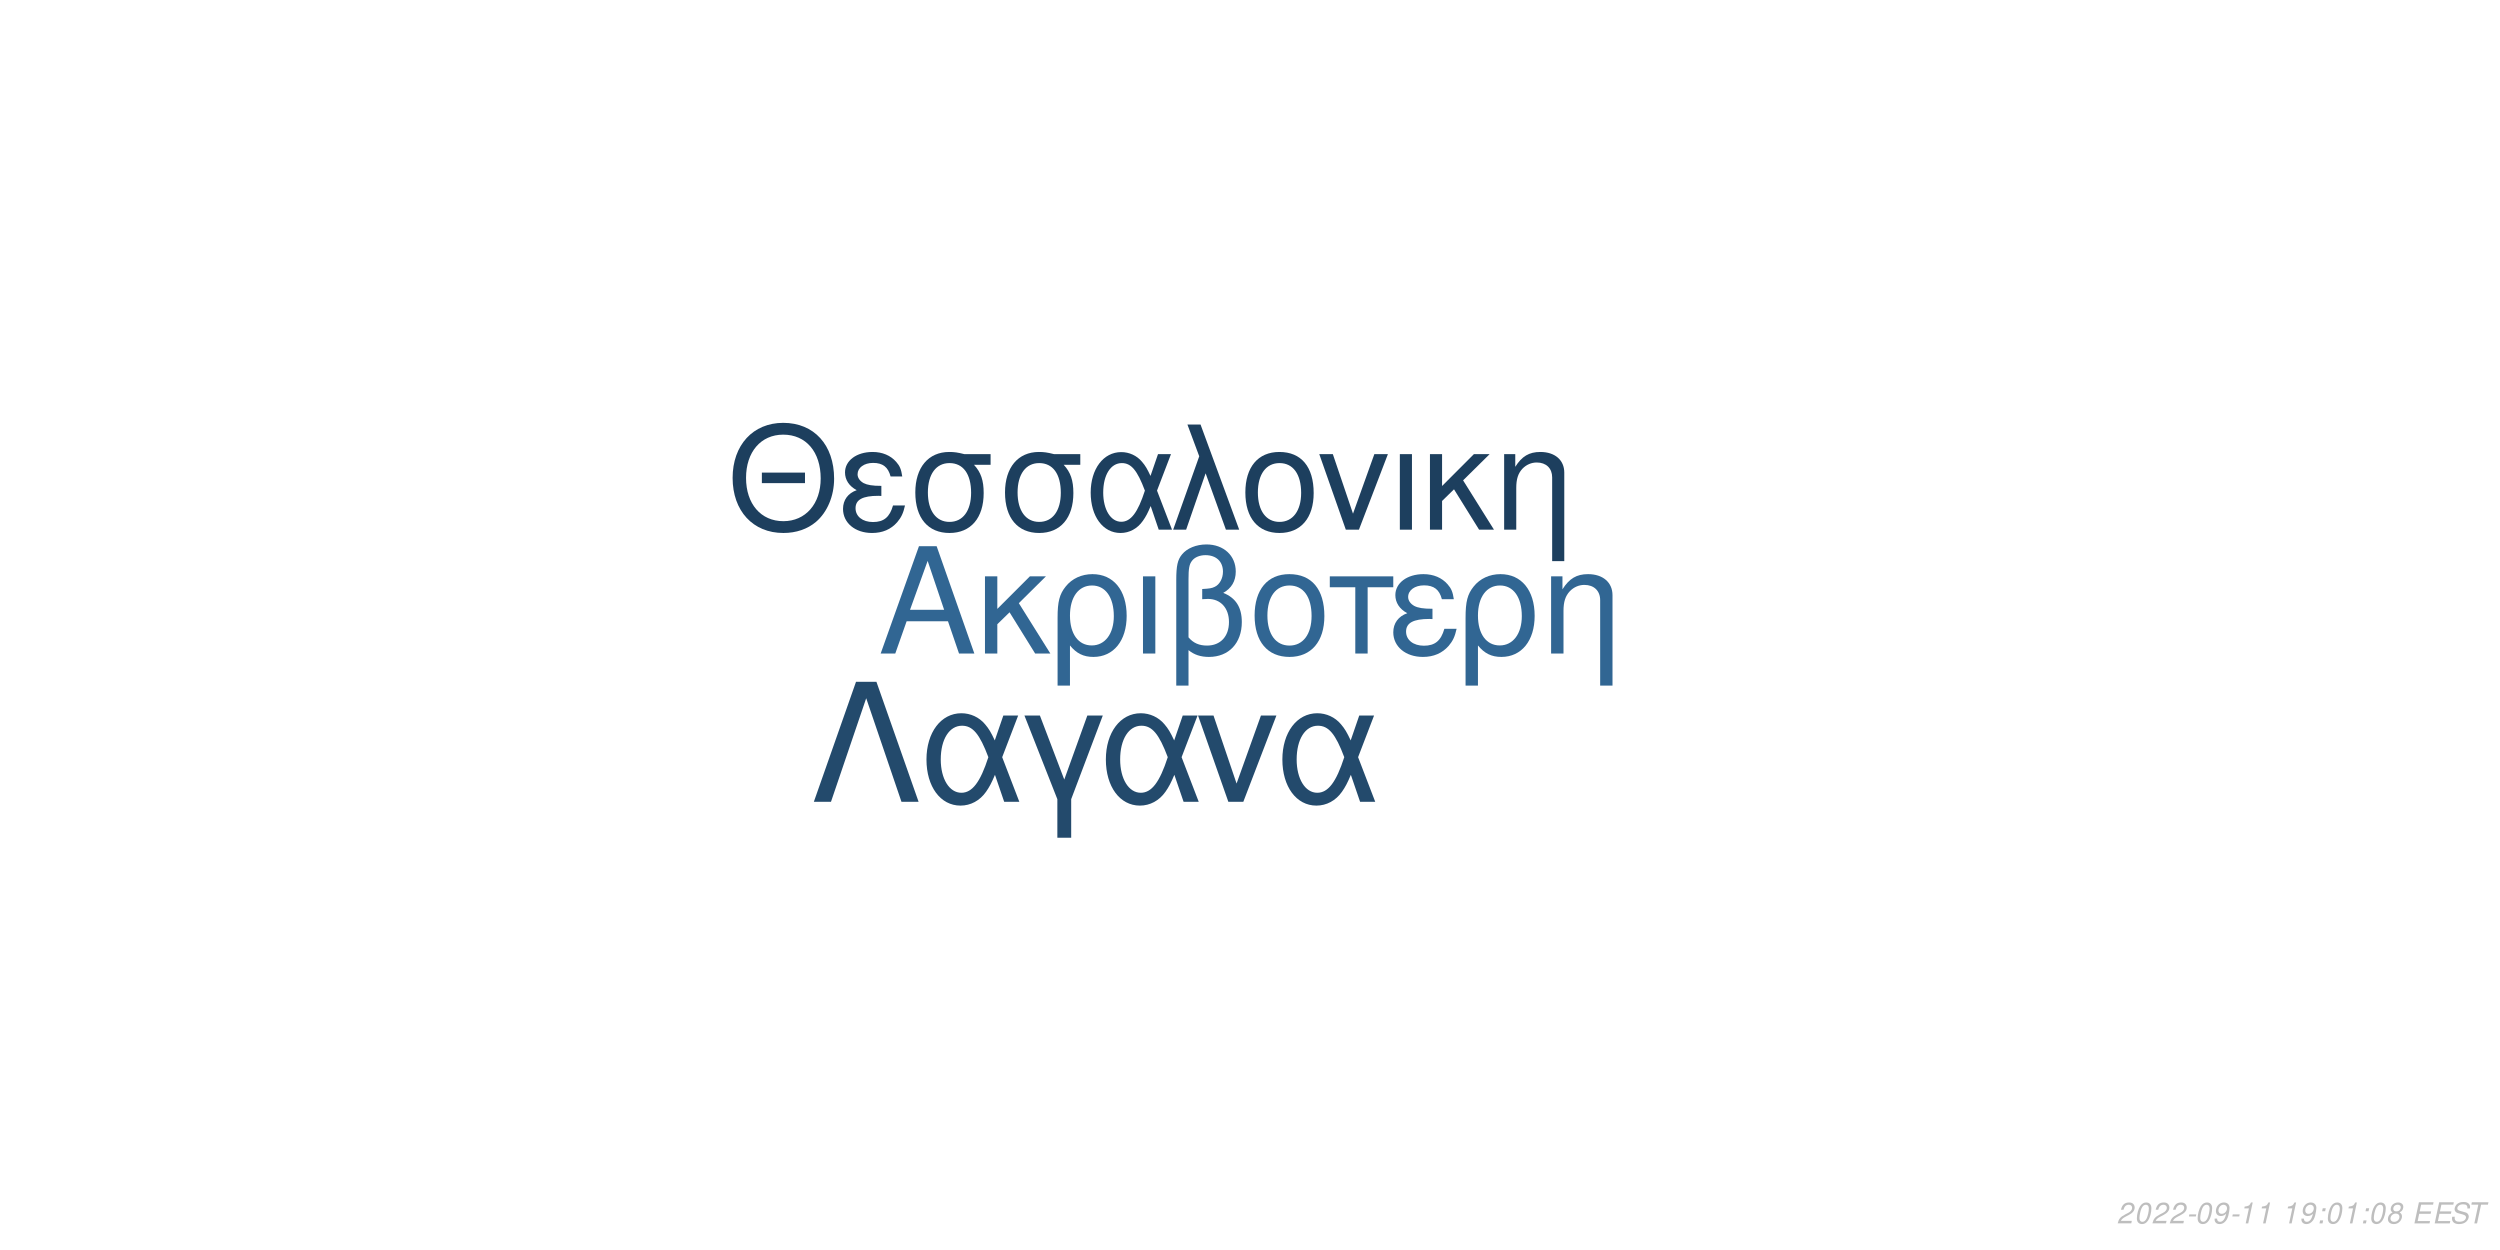
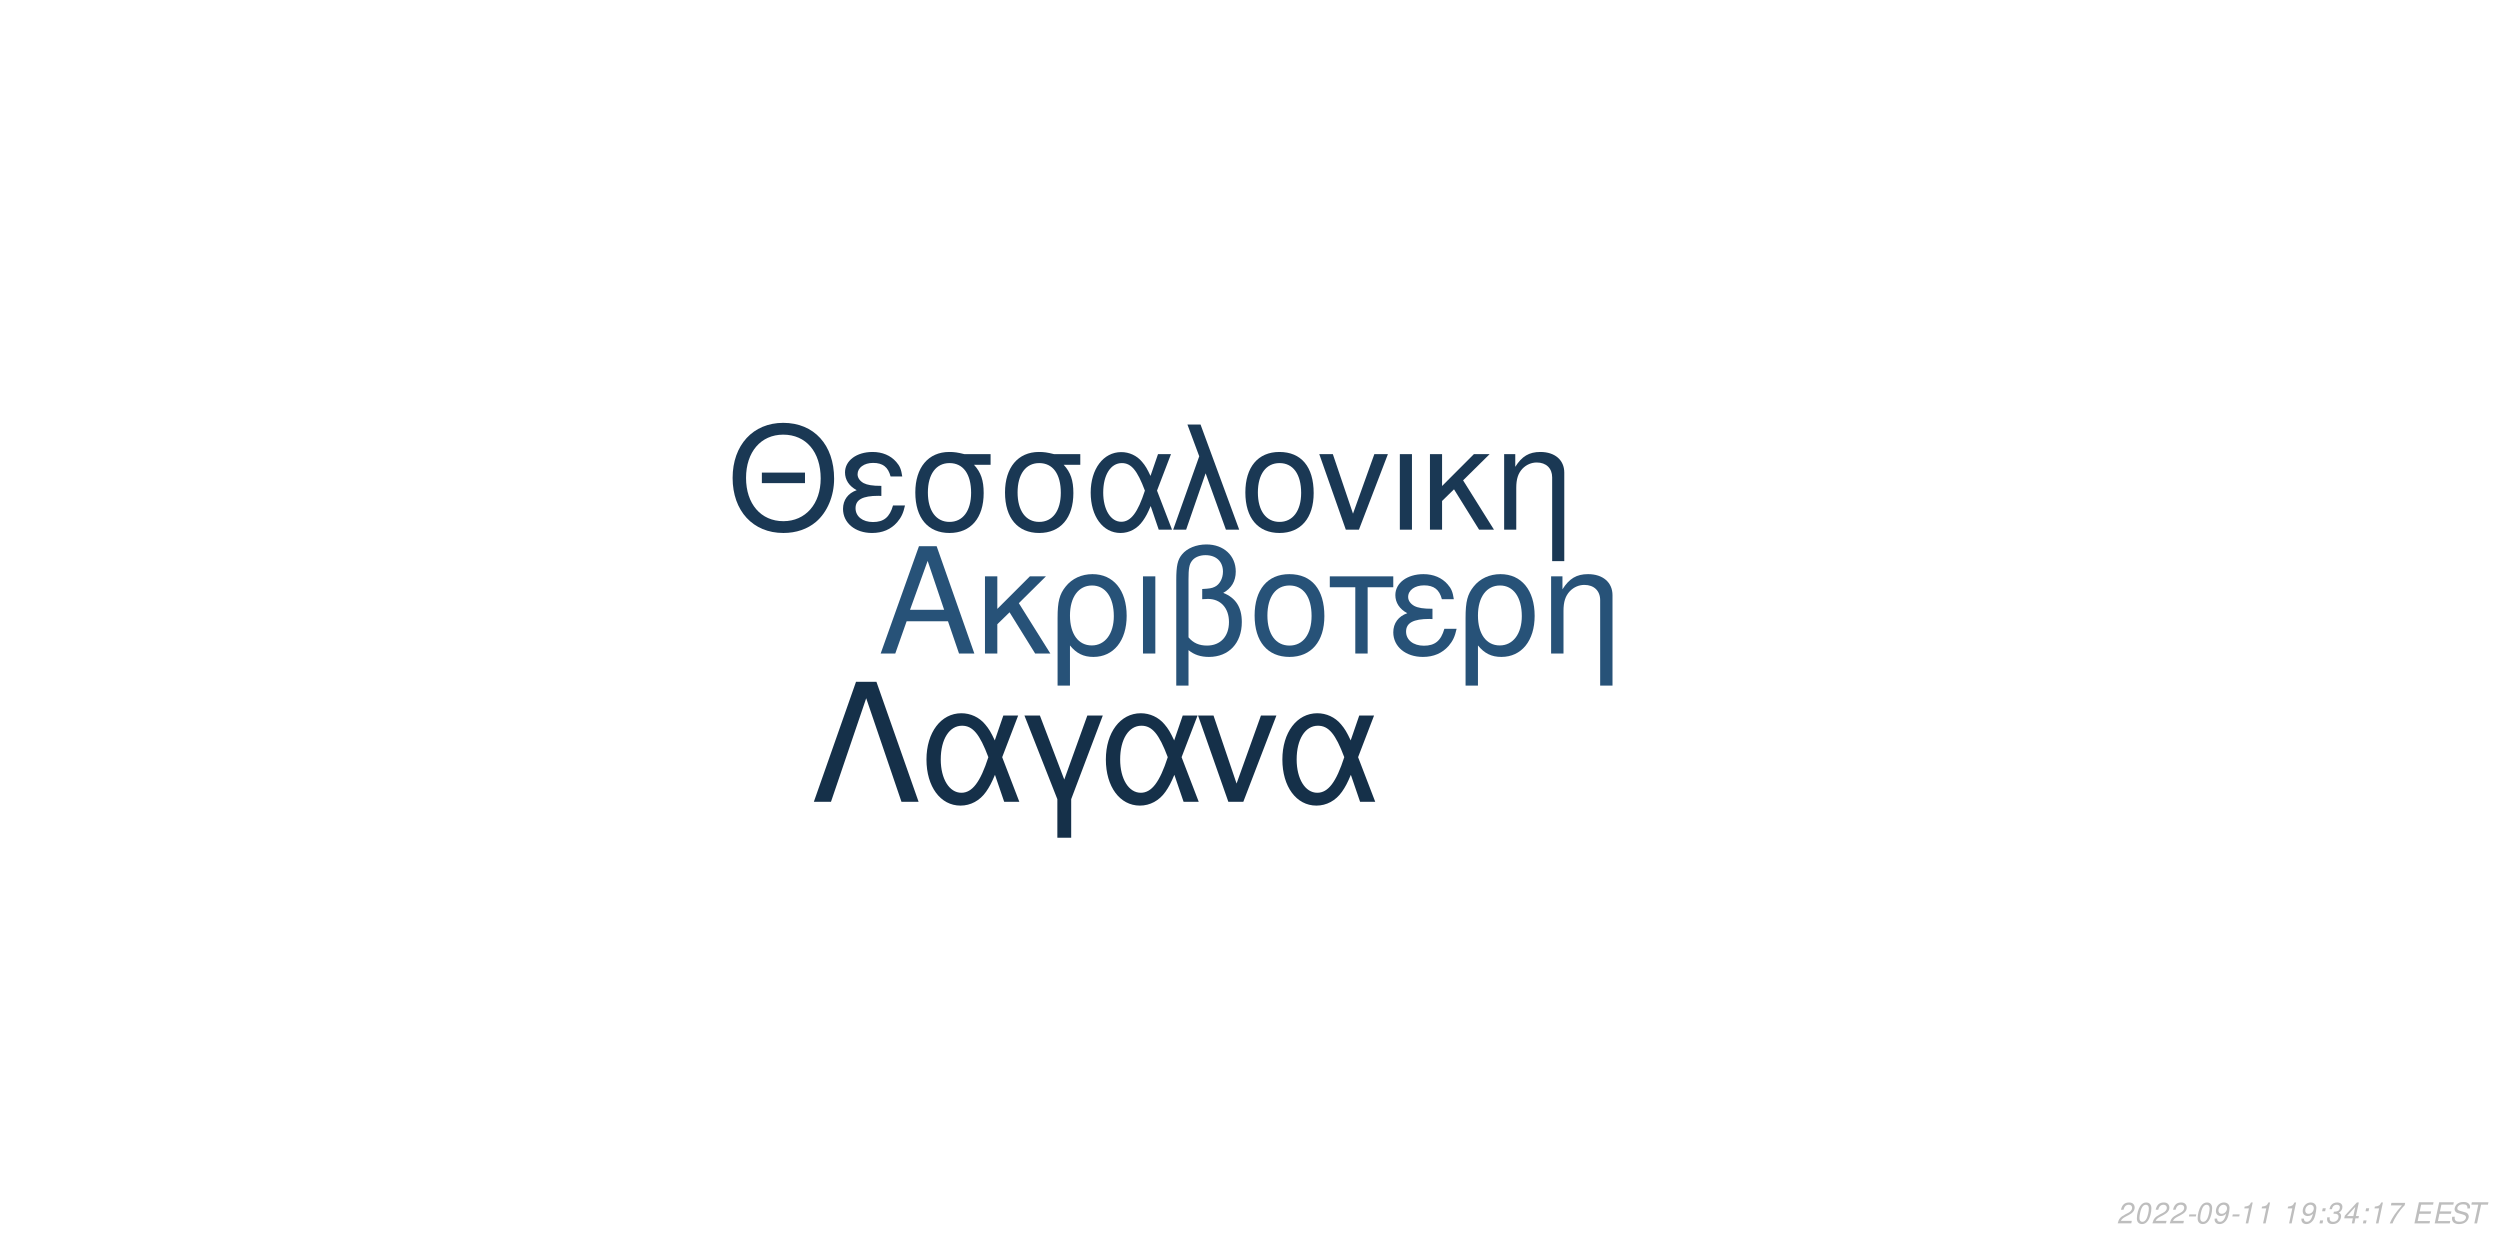
<svg xmlns="http://www.w3.org/2000/svg" xmlns:xlink="http://www.w3.org/1999/xlink" width="864pt" height="432pt" viewBox="0 0 864 432" version="1.1">
  <defs>
    <g>
      <symbol overflow="visible" id="glyph0-0">
        <path style="stroke:none;" d="" />
      </symbol>
      <symbol overflow="visible" id="glyph0-1">
        <path style="stroke:none;" d="M 24.125 -11.141 L 27.938 0 L 33.234 0 L 20.203 -37.094 L 14.094 -37.094 L 0.859 0 L 5.906 0 L 9.828 -11.141 Z M 22.797 -15.109 L 11 -15.109 L 17.094 -32.016 Z M 22.797 -15.109 " />
      </symbol>
      <symbol overflow="visible" id="glyph0-2">
        <path style="stroke:none;" d="M 7.172 -15.422 L 7.172 -26.672 L 2.906 -26.672 L 2.906 0 L 7.172 0 L 7.172 -10.125 L 11.406 -14.25 L 20.25 0 L 25.5 0 L 14.609 -17.406 L 23.969 -26.672 L 18.422 -26.672 Z M 7.172 -15.422 " />
      </symbol>
      <symbol overflow="visible" id="glyph0-3">
        <path style="stroke:none;" d="M 3 11.094 L 7.281 11.094 L 7.281 -2.797 C 9.516 -0.047 11.953 1.172 15.375 1.172 C 22.344 1.172 26.875 -4.422 26.875 -13.031 C 26.875 -21.891 22.297 -27.438 15.062 -27.438 C 11.297 -27.438 7.984 -25.906 5.797 -23.156 C 3.672 -20.516 3 -17.969 3 -12.359 Z M 14.906 -23.516 C 19.547 -23.516 22.438 -19.438 22.438 -12.922 C 22.438 -6.812 19.391 -2.797 14.812 -2.797 C 10.172 -2.797 7.281 -6.766 7.281 -13.125 C 7.281 -19.484 10.234 -23.516 14.906 -23.516 Z M 14.906 -23.516 " />
      </symbol>
      <symbol overflow="visible" id="glyph0-4">
        <path style="stroke:none;" d="M 3.516 0 L 7.781 0 L 7.781 -26.672 L 3.516 -26.672 Z M 3.516 0 " />
      </symbol>
      <symbol overflow="visible" id="glyph0-5">
        <path style="stroke:none;" d="M 4.016 11.094 L 8.25 11.094 L 8.25 -1.172 C 10.172 0.406 12.422 1.172 15.312 1.172 C 22.188 1.172 26.672 -3.609 26.672 -10.891 C 26.672 -15.984 24.578 -19.234 20.25 -20.969 C 23.109 -22.547 24.578 -25.031 24.578 -28.344 C 24.578 -33.844 20.406 -37.703 14.453 -37.703 C 10.938 -37.703 7.734 -36.391 6 -34.25 C 4.484 -32.422 4.016 -30.328 4.016 -25.391 Z M 8.25 -25.656 C 8.25 -29.359 8.5 -30.844 9.469 -32.062 C 10.375 -33.281 12.156 -34 14.094 -34 C 17.812 -34 20.156 -31.812 20.156 -28.297 C 20.156 -25.953 18.984 -23.812 17.297 -23.047 C 16.281 -22.547 15.469 -22.438 12.984 -22.297 L 12.984 -18.781 C 13.734 -18.828 14.344 -18.875 14.969 -18.875 C 19.344 -18.875 22.234 -15.719 22.234 -10.891 C 22.234 -5.906 19.281 -2.75 14.656 -2.75 C 11.953 -2.75 9.922 -3.609 8.25 -5.594 Z M 8.25 -25.656 " />
      </symbol>
      <symbol overflow="visible" id="glyph0-6">
        <path style="stroke:none;" d="M 14.094 -27.438 C 6.562 -27.438 2.094 -22.094 2.094 -13.125 C 2.094 -4.125 6.562 1.172 14.141 1.172 C 21.672 1.172 26.203 -4.172 26.203 -12.922 C 26.203 -22.188 21.828 -27.438 14.094 -27.438 Z M 14.141 -23.516 C 18.938 -23.516 21.781 -19.594 21.781 -12.984 C 21.781 -6.672 18.828 -2.75 14.141 -2.75 C 9.422 -2.75 6.516 -6.672 6.516 -13.125 C 6.516 -19.594 9.422 -23.516 14.141 -23.516 Z M 14.141 -23.516 " />
      </symbol>
      <symbol overflow="visible" id="glyph0-7">
        <path style="stroke:none;" d="M 7.891 0 L 12.156 0 L 12.156 -22.906 L 21.016 -22.906 L 21.016 -26.672 L -0.922 -26.672 L -0.922 -22.906 L 7.891 -22.906 Z M 7.891 0 " />
      </symbol>
      <symbol overflow="visible" id="glyph0-8">
        <path style="stroke:none;" d="M 14.562 -15.469 C 11.344 -15.469 9.562 -15.781 8.297 -16.438 C 6.922 -17.203 6.156 -18.328 6.156 -19.547 C 6.156 -21.891 8.453 -23.562 11.656 -23.562 C 15.062 -23.562 16.953 -22.094 17.812 -18.781 L 21.938 -18.781 C 21.578 -21.266 21.062 -22.5 19.797 -23.922 C 17.812 -26.203 14.906 -27.438 11.453 -27.438 C 5.797 -27.438 1.734 -24.375 1.734 -20.203 C 1.734 -17.609 3.156 -15.375 5.859 -13.938 C 2.797 -12.875 1.016 -10.484 1.016 -7.328 C 1.016 -2.391 5.297 1.172 11.25 1.172 C 14.969 1.172 17.906 -0.109 20.156 -2.641 C 21.578 -4.328 22.297 -5.797 22.906 -8.547 L 18.672 -8.547 C 17.5 -4.422 15.422 -2.703 11.609 -2.703 C 7.938 -2.703 5.438 -4.688 5.438 -7.578 C 5.438 -10.578 7.938 -11.953 13.484 -11.953 C 13.641 -11.953 14.094 -11.953 14.562 -11.906 Z M 14.562 -15.469 " />
      </symbol>
      <symbol overflow="visible" id="glyph0-9">
        <path style="stroke:none;" d="M 3.562 -26.672 L 3.562 0 L 7.844 0 L 7.844 -14.703 C 7.844 -17.906 8.5 -19.891 10.031 -21.531 C 11.406 -22.953 13.188 -23.719 15.062 -23.719 C 18.375 -23.719 20.516 -21.672 20.516 -18.469 L 20.516 11.094 L 24.781 11.094 L 24.781 -20.156 C 24.781 -24.578 21.469 -27.438 16.328 -27.438 C 12.359 -27.438 9.828 -25.906 7.484 -22.188 L 7.484 -26.672 Z M 3.562 -26.672 " />
      </symbol>
      <symbol overflow="visible" id="glyph1-0">
        <path style="stroke:none;" d="" />
      </symbol>
      <symbol overflow="visible" id="glyph1-1">
        <path style="stroke:none;" d="M 26.859 -19.734 L 11.953 -19.734 L 11.953 -16.094 L 26.859 -16.094 Z M 19.328 -36.922 C 8.922 -36.922 1.844 -29.25 1.844 -17.891 C 1.844 -6.484 8.875 1.141 19.391 1.141 C 23.812 1.141 27.703 -0.203 30.641 -2.688 C 34.578 -6.031 36.922 -11.656 36.922 -17.594 C 36.922 -29.297 30 -36.922 19.328 -36.922 Z M 19.328 -32.844 C 27.203 -32.844 32.281 -26.906 32.281 -17.688 C 32.281 -8.922 27.062 -2.938 19.391 -2.938 C 11.609 -2.938 6.484 -8.922 6.484 -17.891 C 6.484 -26.859 11.609 -32.844 19.328 -32.844 Z M 19.328 -32.844 " />
      </symbol>
      <symbol overflow="visible" id="glyph1-2">
        <path style="stroke:none;" d="M 14.25 -15.141 C 11.109 -15.141 9.375 -15.453 8.125 -16.094 C 6.781 -16.844 6.031 -17.938 6.031 -19.141 C 6.031 -21.422 8.266 -23.078 11.406 -23.078 C 14.75 -23.078 16.594 -21.625 17.438 -18.391 L 21.469 -18.391 C 21.125 -20.828 20.625 -22.031 19.391 -23.422 C 17.438 -25.656 14.594 -26.859 11.219 -26.859 C 5.688 -26.859 1.688 -23.875 1.688 -19.781 C 1.688 -17.234 3.094 -15.047 5.734 -13.656 C 2.734 -12.609 1 -10.266 1 -7.172 C 1 -2.344 5.188 1.141 11.016 1.141 C 14.656 1.141 17.547 -0.094 19.734 -2.594 C 21.125 -4.234 21.828 -5.688 22.422 -8.375 L 18.281 -8.375 C 17.141 -4.328 15.094 -2.641 11.359 -2.641 C 7.766 -2.641 5.328 -4.578 5.328 -7.422 C 5.328 -10.359 7.766 -11.703 13.203 -11.703 C 13.359 -11.703 13.797 -11.703 14.25 -11.656 Z M 14.25 -15.141 " />
      </symbol>
      <symbol overflow="visible" id="glyph1-3">
        <path style="stroke:none;" d="M 29 -26.109 L 19.938 -26.109 C 17.594 -26.703 16.438 -26.859 14.703 -26.859 C 7.469 -26.859 2.984 -21.469 2.984 -12.859 C 2.984 -4.031 7.375 1.141 14.797 1.141 C 22.172 1.141 26.609 -4.078 26.609 -12.656 C 26.609 -17.047 25.656 -19.828 23.266 -22.422 L 29 -22.422 Z M 14.797 -23.016 C 19.531 -23.016 22.266 -19.234 22.266 -12.75 C 22.266 -6.531 19.438 -2.688 14.797 -2.688 C 10.172 -2.688 7.328 -6.531 7.328 -12.859 C 7.328 -19.188 10.172 -23.016 14.797 -23.016 Z M 14.797 -23.016 " />
      </symbol>
      <symbol overflow="visible" id="glyph1-4">
        <path style="stroke:none;" d="M 29.344 -26.109 L 24.859 -26.109 L 22.266 -18.578 C 21.125 -21.031 20.484 -22.125 19.328 -23.469 C 17.547 -25.609 14.906 -26.812 12.156 -26.812 C 5.984 -26.812 1.594 -20.984 1.594 -12.812 C 1.594 -4.578 5.828 1.141 11.906 1.141 C 14.953 1.141 17.734 -0.344 19.625 -3.047 C 20.672 -4.531 21.281 -5.688 22.328 -8.172 L 25.109 0 L 29.703 0 L 24.516 -13.5 Z M 20.328 -13.5 C 17.891 -5.922 15.453 -2.734 12.156 -2.734 C 8.516 -2.734 5.922 -6.922 5.922 -12.812 C 5.922 -18.938 8.516 -23.016 12.359 -23.016 C 15.594 -23.016 17.688 -20.531 20.328 -13.5 Z M 20.328 -13.5 " />
      </symbol>
      <symbol overflow="visible" id="glyph1-5">
        <path style="stroke:none;" d="M 1.094 0 L 5.578 0 L 12.312 -19.484 L 19.328 0 L 23.922 0 L 10.562 -36.328 L 6.031 -36.328 L 10.109 -25.359 Z M 1.094 0 " />
      </symbol>
      <symbol overflow="visible" id="glyph1-6">
        <path style="stroke:none;" d="M 13.797 -26.859 C 6.422 -26.859 2.047 -21.625 2.047 -12.859 C 2.047 -4.031 6.422 1.141 13.859 1.141 C 21.234 1.141 25.656 -4.078 25.656 -12.656 C 25.656 -21.719 21.375 -26.859 13.797 -26.859 Z M 13.859 -23.016 C 18.531 -23.016 21.328 -19.188 21.328 -12.703 C 21.328 -6.531 18.438 -2.688 13.859 -2.688 C 9.219 -2.688 6.375 -6.531 6.375 -12.859 C 6.375 -19.188 9.219 -23.016 13.859 -23.016 Z M 13.859 -23.016 " />
      </symbol>
      <symbol overflow="visible" id="glyph1-7">
        <path style="stroke:none;" d="M 14.297 0 L 24.312 -26.109 L 19.625 -26.109 L 12.25 -5.531 L 5.281 -26.109 L 0.594 -26.109 L 9.766 0 Z M 14.297 0 " />
      </symbol>
      <symbol overflow="visible" id="glyph1-8">
        <path style="stroke:none;" d="M 3.438 0 L 7.625 0 L 7.625 -26.109 L 3.438 -26.109 Z M 3.438 0 " />
      </symbol>
      <symbol overflow="visible" id="glyph1-9">
        <path style="stroke:none;" d="M 7.031 -15.094 L 7.031 -26.109 L 2.844 -26.109 L 2.844 0 L 7.031 0 L 7.031 -9.922 L 11.156 -13.953 L 19.828 0 L 24.969 0 L 14.297 -17.047 L 23.469 -26.109 L 18.031 -26.109 Z M 7.031 -15.094 " />
      </symbol>
      <symbol overflow="visible" id="glyph1-10">
        <path style="stroke:none;" d="M 3.484 -26.109 L 3.484 0 L 7.672 0 L 7.672 -14.406 C 7.672 -17.547 8.328 -19.484 9.812 -21.078 C 11.156 -22.469 12.906 -23.219 14.75 -23.219 C 17.984 -23.219 20.078 -21.234 20.078 -18.094 L 20.078 10.859 L 24.266 10.859 L 24.266 -19.734 C 24.266 -24.062 21.031 -26.859 16 -26.859 C 12.109 -26.859 9.609 -25.359 7.328 -21.719 L 7.328 -26.109 Z M 3.484 -26.109 " />
      </symbol>
      <symbol overflow="visible" id="glyph2-0">
        <path style="stroke:none;" d="" />
      </symbol>
      <symbol overflow="visible" id="glyph2-1">
        <path style="stroke:none;" d="M 22.531 -41.484 L 15.484 -41.484 L 0.906 0 L 6.828 0 L 19 -35.797 L 31.188 0 L 37.109 0 Z M 22.531 -41.484 " />
      </symbol>
      <symbol overflow="visible" id="glyph2-2">
        <path style="stroke:none;" d="M 33.516 -29.812 L 28.391 -29.812 L 25.438 -21.219 C 24.125 -24.016 23.391 -25.266 22.078 -26.797 C 20.031 -29.25 17.016 -30.609 13.891 -30.609 C 6.828 -30.609 1.828 -23.953 1.828 -14.625 C 1.828 -5.234 6.656 1.312 13.594 1.312 C 17.078 1.312 20.266 -0.391 22.422 -3.469 C 23.609 -5.172 24.297 -6.484 25.5 -9.328 L 28.688 0 L 33.922 0 L 28 -15.422 Z M 23.219 -15.422 C 20.422 -6.766 17.641 -3.125 13.891 -3.125 C 9.734 -3.125 6.766 -7.906 6.766 -14.625 C 6.766 -21.625 9.734 -26.297 14.109 -26.297 C 17.812 -26.297 20.203 -23.453 23.219 -15.422 Z M 23.219 -15.422 " />
      </symbol>
      <symbol overflow="visible" id="glyph2-3">
        <path style="stroke:none;" d="M 12.062 12.406 L 16.844 12.406 L 16.844 -0.906 L 27.766 -29.812 L 22.422 -29.812 L 14.453 -7.688 L 6.031 -29.812 L 0.688 -29.812 L 12.062 -0.906 Z M 12.062 12.406 " />
      </symbol>
      <symbol overflow="visible" id="glyph2-4">
        <path style="stroke:none;" d="M 16.328 0 L 27.766 -29.812 L 22.422 -29.812 L 14 -6.312 L 6.031 -29.812 L 0.688 -29.812 L 11.156 0 Z M 16.328 0 " />
      </symbol>
      <symbol overflow="visible" id="glyph3-0">
        <path style="stroke:none;" d="" />
      </symbol>
      <symbol overflow="visible" id="glyph3-1">
        <path style="stroke:none;" d="M 5.234 -0.875 L 1.469 -0.875 C 1.641 -1.375 2.203 -1.891 3.109 -2.344 L 4.234 -2.938 C 5.562 -3.625 6.219 -4.469 6.219 -5.484 C 6.219 -5.938 6.062 -6.359 5.797 -6.656 C 5.469 -7.047 4.984 -7.234 4.312 -7.234 C 2.766 -7.234 1.891 -6.453 1.484 -4.734 L 2.375 -4.734 C 2.484 -5.188 2.609 -5.484 2.797 -5.75 C 3.094 -6.203 3.609 -6.453 4.188 -6.453 C 4.891 -6.453 5.344 -6.031 5.344 -5.375 C 5.344 -4.703 4.859 -4.094 4.016 -3.656 L 2.984 -3.125 C 1.234 -2.188 0.797 -1.656 0.344 -0.016 L 5.047 -0.016 Z M 5.234 -0.875 " />
      </symbol>
      <symbol overflow="visible" id="glyph3-2">
        <path style="stroke:none;" d="M 4.203 -7.234 C 3.375 -7.234 2.688 -6.812 2.125 -5.984 C 1.484 -5.047 0.984 -3.188 0.984 -1.734 C 0.984 -1.109 1.172 -0.562 1.484 -0.266 C 1.797 0.047 2.281 0.234 2.766 0.234 C 3.625 0.234 4.281 -0.156 4.859 -1.016 C 5.516 -1.953 6 -3.797 6 -5.266 C 6 -6.5 5.328 -7.234 4.203 -7.234 Z M 4.094 -6.453 C 4.734 -6.453 5.125 -5.984 5.125 -5.156 C 5.125 -4.203 4.781 -2.625 4.406 -1.812 C 3.984 -0.938 3.516 -0.547 2.875 -0.547 C 2.25 -0.547 1.875 -1.031 1.875 -1.828 C 1.875 -2.797 2.203 -4.344 2.594 -5.203 C 2.984 -6.047 3.453 -6.453 4.094 -6.453 Z M 4.094 -6.453 " />
      </symbol>
      <symbol overflow="visible" id="glyph3-3">
        <path style="stroke:none;" d="M 3.516 -3.125 L 1.125 -3.125 L 0.969 -2.406 L 3.359 -2.406 Z M 3.516 -3.125 " />
      </symbol>
      <symbol overflow="visible" id="glyph3-4">
        <path style="stroke:none;" d="M 0.844 -1.656 C 0.844 -1.547 0.844 -1.438 0.844 -1.375 C 0.844 -0.406 1.531 0.234 2.578 0.234 C 3.203 0.234 3.766 0.016 4.297 -0.438 C 4.938 -1 5.312 -1.656 5.594 -2.719 C 5.844 -3.672 6.016 -4.766 6.016 -5.375 C 6.016 -5.844 5.844 -6.328 5.547 -6.656 C 5.203 -7.031 4.703 -7.234 4.062 -7.234 C 2.516 -7.234 1.297 -5.938 1.297 -4.266 C 1.297 -3.203 1.984 -2.547 3.047 -2.547 C 3.484 -2.547 3.953 -2.672 4.281 -2.891 C 4.406 -2.984 4.547 -3.078 4.828 -3.344 C 4.438 -1.484 3.703 -0.547 2.703 -0.547 C 2.109 -0.547 1.719 -0.938 1.719 -1.547 L 1.719 -1.656 Z M 3.953 -6.453 C 4.625 -6.453 5.141 -5.953 5.141 -5.281 C 5.141 -4.188 4.312 -3.312 3.297 -3.312 C 2.594 -3.312 2.172 -3.734 2.172 -4.453 C 2.172 -5.562 2.984 -6.453 3.953 -6.453 Z M 3.953 -6.453 " />
      </symbol>
      <symbol overflow="visible" id="glyph3-5">
        <path style="stroke:none;" d="M 3.703 -5.188 L 2.594 0 L 3.469 0 L 5.016 -7.234 L 4.438 -7.234 C 3.906 -6.156 3.688 -6.016 2.234 -5.812 L 2.109 -5.188 Z M 3.703 -5.188 " />
      </symbol>
      <symbol overflow="visible" id="glyph3-6">
        <path style="stroke:none;" d="" />
      </symbol>
      <symbol overflow="visible" id="glyph3-7">
        <path style="stroke:none;" d="M 2.359 -1.031 L 1.312 -1.031 L 1.094 0 L 2.141 0 Z M 3.266 -5.234 L 2.219 -5.234 L 2 -4.203 L 3.047 -4.203 Z M 3.266 -5.234 " />
      </symbol>
      <symbol overflow="visible" id="glyph3-8">
-         <path style="stroke:none;" d="M 4.766 -3.797 C 5.078 -3.969 5.234 -4.078 5.438 -4.234 C 5.812 -4.594 6.062 -5.172 6.062 -5.734 C 6.062 -6.625 5.344 -7.234 4.266 -7.234 C 2.812 -7.234 1.703 -6.219 1.703 -4.875 C 1.703 -4.406 1.875 -4.125 2.359 -3.812 C 1.297 -3.312 0.75 -2.516 0.75 -1.469 C 0.75 -0.438 1.547 0.234 2.812 0.234 C 3.656 0.234 4.359 -0.094 4.938 -0.734 C 5.359 -1.234 5.609 -1.859 5.609 -2.438 C 5.609 -3.047 5.312 -3.516 4.766 -3.797 Z M 4.109 -6.453 C 4.797 -6.453 5.188 -6.125 5.188 -5.578 C 5.188 -5.266 5.062 -4.922 4.859 -4.672 C 4.562 -4.312 4.188 -4.156 3.656 -4.156 C 2.984 -4.156 2.594 -4.453 2.594 -4.984 C 2.594 -5.859 3.203 -6.453 4.109 -6.453 Z M 3.453 -3.406 C 4.234 -3.406 4.734 -2.984 4.734 -2.312 C 4.734 -1.312 3.922 -0.547 2.875 -0.547 C 2.125 -0.547 1.625 -0.969 1.625 -1.625 C 1.625 -2.609 2.438 -3.406 3.453 -3.406 Z M 3.453 -3.406 " />
+         <path style="stroke:none;" d="M 2.922 -3.312 C 3.125 -3.344 3.234 -3.344 3.375 -3.344 C 4.203 -3.344 4.688 -3 4.688 -2.406 C 4.688 -1.312 3.906 -0.547 2.781 -0.547 C 2.047 -0.547 1.594 -0.938 1.594 -1.562 C 1.594 -1.719 1.609 -1.844 1.656 -2.094 L 0.766 -2.094 C 0.734 -1.797 0.719 -1.641 0.719 -1.469 C 0.719 -0.375 1.406 0.234 2.641 0.234 C 3.547 0.234 4.297 -0.078 4.812 -0.656 C 5.266 -1.156 5.562 -1.875 5.562 -2.547 C 5.562 -3.125 5.344 -3.453 4.797 -3.734 C 5.641 -4.234 6.016 -4.844 6.016 -5.734 C 6.016 -6.656 5.312 -7.234 4.203 -7.234 C 3.375 -7.234 2.672 -6.938 2.188 -6.375 C 1.891 -6.031 1.703 -5.641 1.516 -4.906 L 2.391 -4.906 C 2.5 -5.359 2.594 -5.594 2.734 -5.812 C 3.047 -6.234 3.516 -6.453 4.078 -6.453 C 4.734 -6.453 5.141 -6.125 5.141 -5.578 C 5.141 -5.188 5.016 -4.797 4.797 -4.547 C 4.516 -4.234 4 -4.062 3.266 -4.062 L 3.078 -4.062 Z M 2.922 -3.312 " />
      </symbol>
      <symbol overflow="visible" id="glyph3-9">
+         <path style="stroke:none;" d="M 3.625 -1.75 L 3.266 0 L 4.141 0 L 4.516 -1.75 L 5.562 -1.75 L 5.734 -2.531 L 4.688 -2.531 L 5.688 -7.234 L 5.016 -7.234 L 0.844 -2.672 L 0.641 -1.75 Z M 3.797 -2.531 L 1.594 -2.531 L 4.469 -5.703 Z M 3.797 -2.531 " />
+       </symbol>
+       <symbol overflow="visible" id="glyph3-10">
+         <path style="stroke:none;" d="M 6.703 -7.094 L 1.953 -7.094 L 1.766 -6.219 L 5.594 -6.219 C 3.344 -3.688 2.266 -2.109 1.375 0 L 2.344 0 C 3.031 -1.906 4.828 -4.594 6.547 -6.281 Z M 6.703 -7.094 " />
+       </symbol>
+       <symbol overflow="visible" id="glyph3-11">
        <path style="stroke:none;" d="M 2.547 -3.312 L 6.5 -3.312 L 6.688 -4.141 L 2.719 -4.141 L 3.219 -6.469 L 7.344 -6.469 L 7.516 -7.297 L 2.453 -7.297 L 0.906 0 L 6.125 0 L 6.297 -0.812 L 2.016 -0.812 Z M 2.547 -3.312 " />
      </symbol>
-       <symbol overflow="visible" id="glyph3-10">
+       <symbol overflow="visible" id="glyph3-12">
        <path style="stroke:none;" d="M 7.062 -5.156 C 7.125 -5.438 7.141 -5.562 7.141 -5.703 C 7.141 -6.156 6.938 -6.594 6.594 -6.891 C 6.188 -7.25 5.656 -7.406 4.875 -7.406 C 3.844 -7.406 3.047 -7.125 2.5 -6.562 C 2.094 -6.141 1.781 -5.438 1.781 -4.922 C 1.781 -4.297 2.219 -3.766 2.891 -3.562 L 4.594 -3.094 C 5.406 -2.859 5.734 -2.578 5.734 -2.094 C 5.734 -1.781 5.547 -1.406 5.266 -1.141 C 4.844 -0.766 4.266 -0.578 3.453 -0.578 C 2.328 -0.578 1.812 -0.984 1.812 -1.906 C 1.812 -2.047 1.812 -2.125 1.844 -2.312 L 0.984 -2.312 C 0.906 -2.062 0.891 -1.906 0.891 -1.688 C 0.891 -0.484 1.797 0.234 3.297 0.234 C 4.359 0.234 5.234 -0.062 5.812 -0.609 C 6.344 -1.078 6.688 -1.797 6.688 -2.375 C 6.688 -2.641 6.609 -2.906 6.453 -3.156 C 6.234 -3.5 5.938 -3.703 5.469 -3.828 L 3.75 -4.312 C 2.984 -4.547 2.734 -4.734 2.734 -5.188 C 2.734 -5.547 2.875 -5.844 3.188 -6.109 C 3.547 -6.438 4.031 -6.594 4.703 -6.594 C 5.266 -6.594 5.688 -6.484 5.906 -6.297 C 6.094 -6.125 6.219 -5.797 6.219 -5.516 C 6.219 -5.422 6.203 -5.344 6.188 -5.156 Z M 7.062 -5.156 " />
      </symbol>
-       <symbol overflow="visible" id="glyph3-11">
+       <symbol overflow="visible" id="glyph3-13">
        <path style="stroke:none;" d="M 4.938 -6.469 L 7.312 -6.469 L 7.484 -7.297 L 1.75 -7.297 L 1.578 -6.469 L 3.984 -6.469 L 2.609 0 L 3.547 0 Z M 4.938 -6.469 " />
      </symbol>
    </g>
  </defs>
  <g id="surface1">
    <rect x="0" y="0" width="864" height="432" style="fill:rgb(100%,100%,100%);fill-opacity:1;stroke:none;" />
-     <g style="fill:rgb(19.216%,40%,57.647%);fill-opacity:1;">
+     <g style="fill:rgb(15.294%,32.157%,47.059%);fill-opacity:1;">
      <use xlink:href="#glyph0-1" x="303.5" y="225.861" />
      <use xlink:href="#glyph0-2" x="337.5" y="225.861" />
      <use xlink:href="#glyph0-3" x="362.5" y="225.861" />
      <use xlink:href="#glyph0-4" x="391.5" y="225.861" />
      <use xlink:href="#glyph0-5" x="402.5" y="225.861" />
      <use xlink:href="#glyph0-6" x="431.5" y="225.861" />
      <use xlink:href="#glyph0-7" x="460.5" y="225.861" />
      <use xlink:href="#glyph0-8" x="480.5" y="225.861" />
      <use xlink:href="#glyph0-3" x="503.5" y="225.861" />
      <use xlink:href="#glyph0-9" x="532.5" y="225.861" />
    </g>
-     <g style="fill:rgb(11.373%,24.706%,36.863%);fill-opacity:1;">
+     <g style="fill:rgb(10.196%,21.961%,32.941%);fill-opacity:1;">
      <use xlink:href="#glyph1-1" x="251.348" y="183.058" />
      <use xlink:href="#glyph1-2" x="290.348" y="183.058" />
      <use xlink:href="#glyph1-3" x="313.348" y="183.058" />
      <use xlink:href="#glyph1-3" x="344.348" y="183.058" />
      <use xlink:href="#glyph1-4" x="375.348" y="183.058" />
      <use xlink:href="#glyph1-5" x="404.348" y="183.058" />
      <use xlink:href="#glyph1-6" x="428.348" y="183.058" />
      <use xlink:href="#glyph1-7" x="455.348" y="183.058" />
      <use xlink:href="#glyph1-8" x="480.348" y="183.058" />
      <use xlink:href="#glyph1-9" x="491.348" y="183.058" />
      <use xlink:href="#glyph1-10" x="516.348" y="183.058" />
    </g>
-     <g style="fill:rgb(13.725%,29.02%,42.353%);fill-opacity:1;">
+     <g style="fill:rgb(8.235%,18.824%,28.627%);fill-opacity:1;">
      <use xlink:href="#glyph2-1" x="280.359" y="277.105" />
      <use xlink:href="#glyph2-2" x="318.359" y="277.105" />
      <use xlink:href="#glyph2-3" x="353.359" y="277.105" />
      <use xlink:href="#glyph2-2" x="380.359" y="277.105" />
      <use xlink:href="#glyph2-4" x="413.359" y="277.105" />
      <use xlink:href="#glyph2-2" x="441.359" y="277.105" />
    </g>
    <g style="fill:rgb(74.51%,74.51%,74.51%);fill-opacity:1;">
      <use xlink:href="#glyph3-1" x="731.52" y="422.81" />
      <use xlink:href="#glyph3-2" x="737.52" y="422.81" />
      <use xlink:href="#glyph3-1" x="743.52" y="422.81" />
      <use xlink:href="#glyph3-1" x="749.52" y="422.81" />
      <use xlink:href="#glyph3-3" x="755.52" y="422.81" />
      <use xlink:href="#glyph3-2" x="758.52" y="422.81" />
      <use xlink:href="#glyph3-4" x="764.52" y="422.81" />
      <use xlink:href="#glyph3-3" x="770.52" y="422.81" />
      <use xlink:href="#glyph3-5" x="773.52" y="422.81" />
      <use xlink:href="#glyph3-5" x="779.52" y="422.81" />
      <use xlink:href="#glyph3-6" x="785.52" y="422.81" />
      <use xlink:href="#glyph3-5" x="788.52" y="422.81" />
      <use xlink:href="#glyph3-4" x="794.52" y="422.81" />
      <use xlink:href="#glyph3-7" x="800.52" y="422.81" />
-       <use xlink:href="#glyph3-2" x="803.52" y="422.81" />
-       <use xlink:href="#glyph3-5" x="809.52" y="422.81" />
+       <use xlink:href="#glyph3-8" x="803.52" y="422.81" />
+       <use xlink:href="#glyph3-9" x="809.52" y="422.81" />
      <use xlink:href="#glyph3-7" x="815.52" y="422.81" />
-       <use xlink:href="#glyph3-2" x="818.52" y="422.81" />
-       <use xlink:href="#glyph3-8" x="824.52" y="422.81" />
+       <use xlink:href="#glyph3-5" x="818.52" y="422.81" />
+       <use xlink:href="#glyph3-10" x="824.52" y="422.81" />
      <use xlink:href="#glyph3-6" x="830.52" y="422.81" />
-       <use xlink:href="#glyph3-9" x="833.52" y="422.81" />
-       <use xlink:href="#glyph3-9" x="840.52" y="422.81" />
-       <use xlink:href="#glyph3-10" x="846.52" y="422.81" />
-       <use xlink:href="#glyph3-11" x="852.52" y="422.81" />
+       <use xlink:href="#glyph3-11" x="833.52" y="422.81" />
+       <use xlink:href="#glyph3-11" x="840.52" y="422.81" />
+       <use xlink:href="#glyph3-12" x="846.52" y="422.81" />
+       <use xlink:href="#glyph3-13" x="852.52" y="422.81" />
    </g>
  </g>
</svg>
